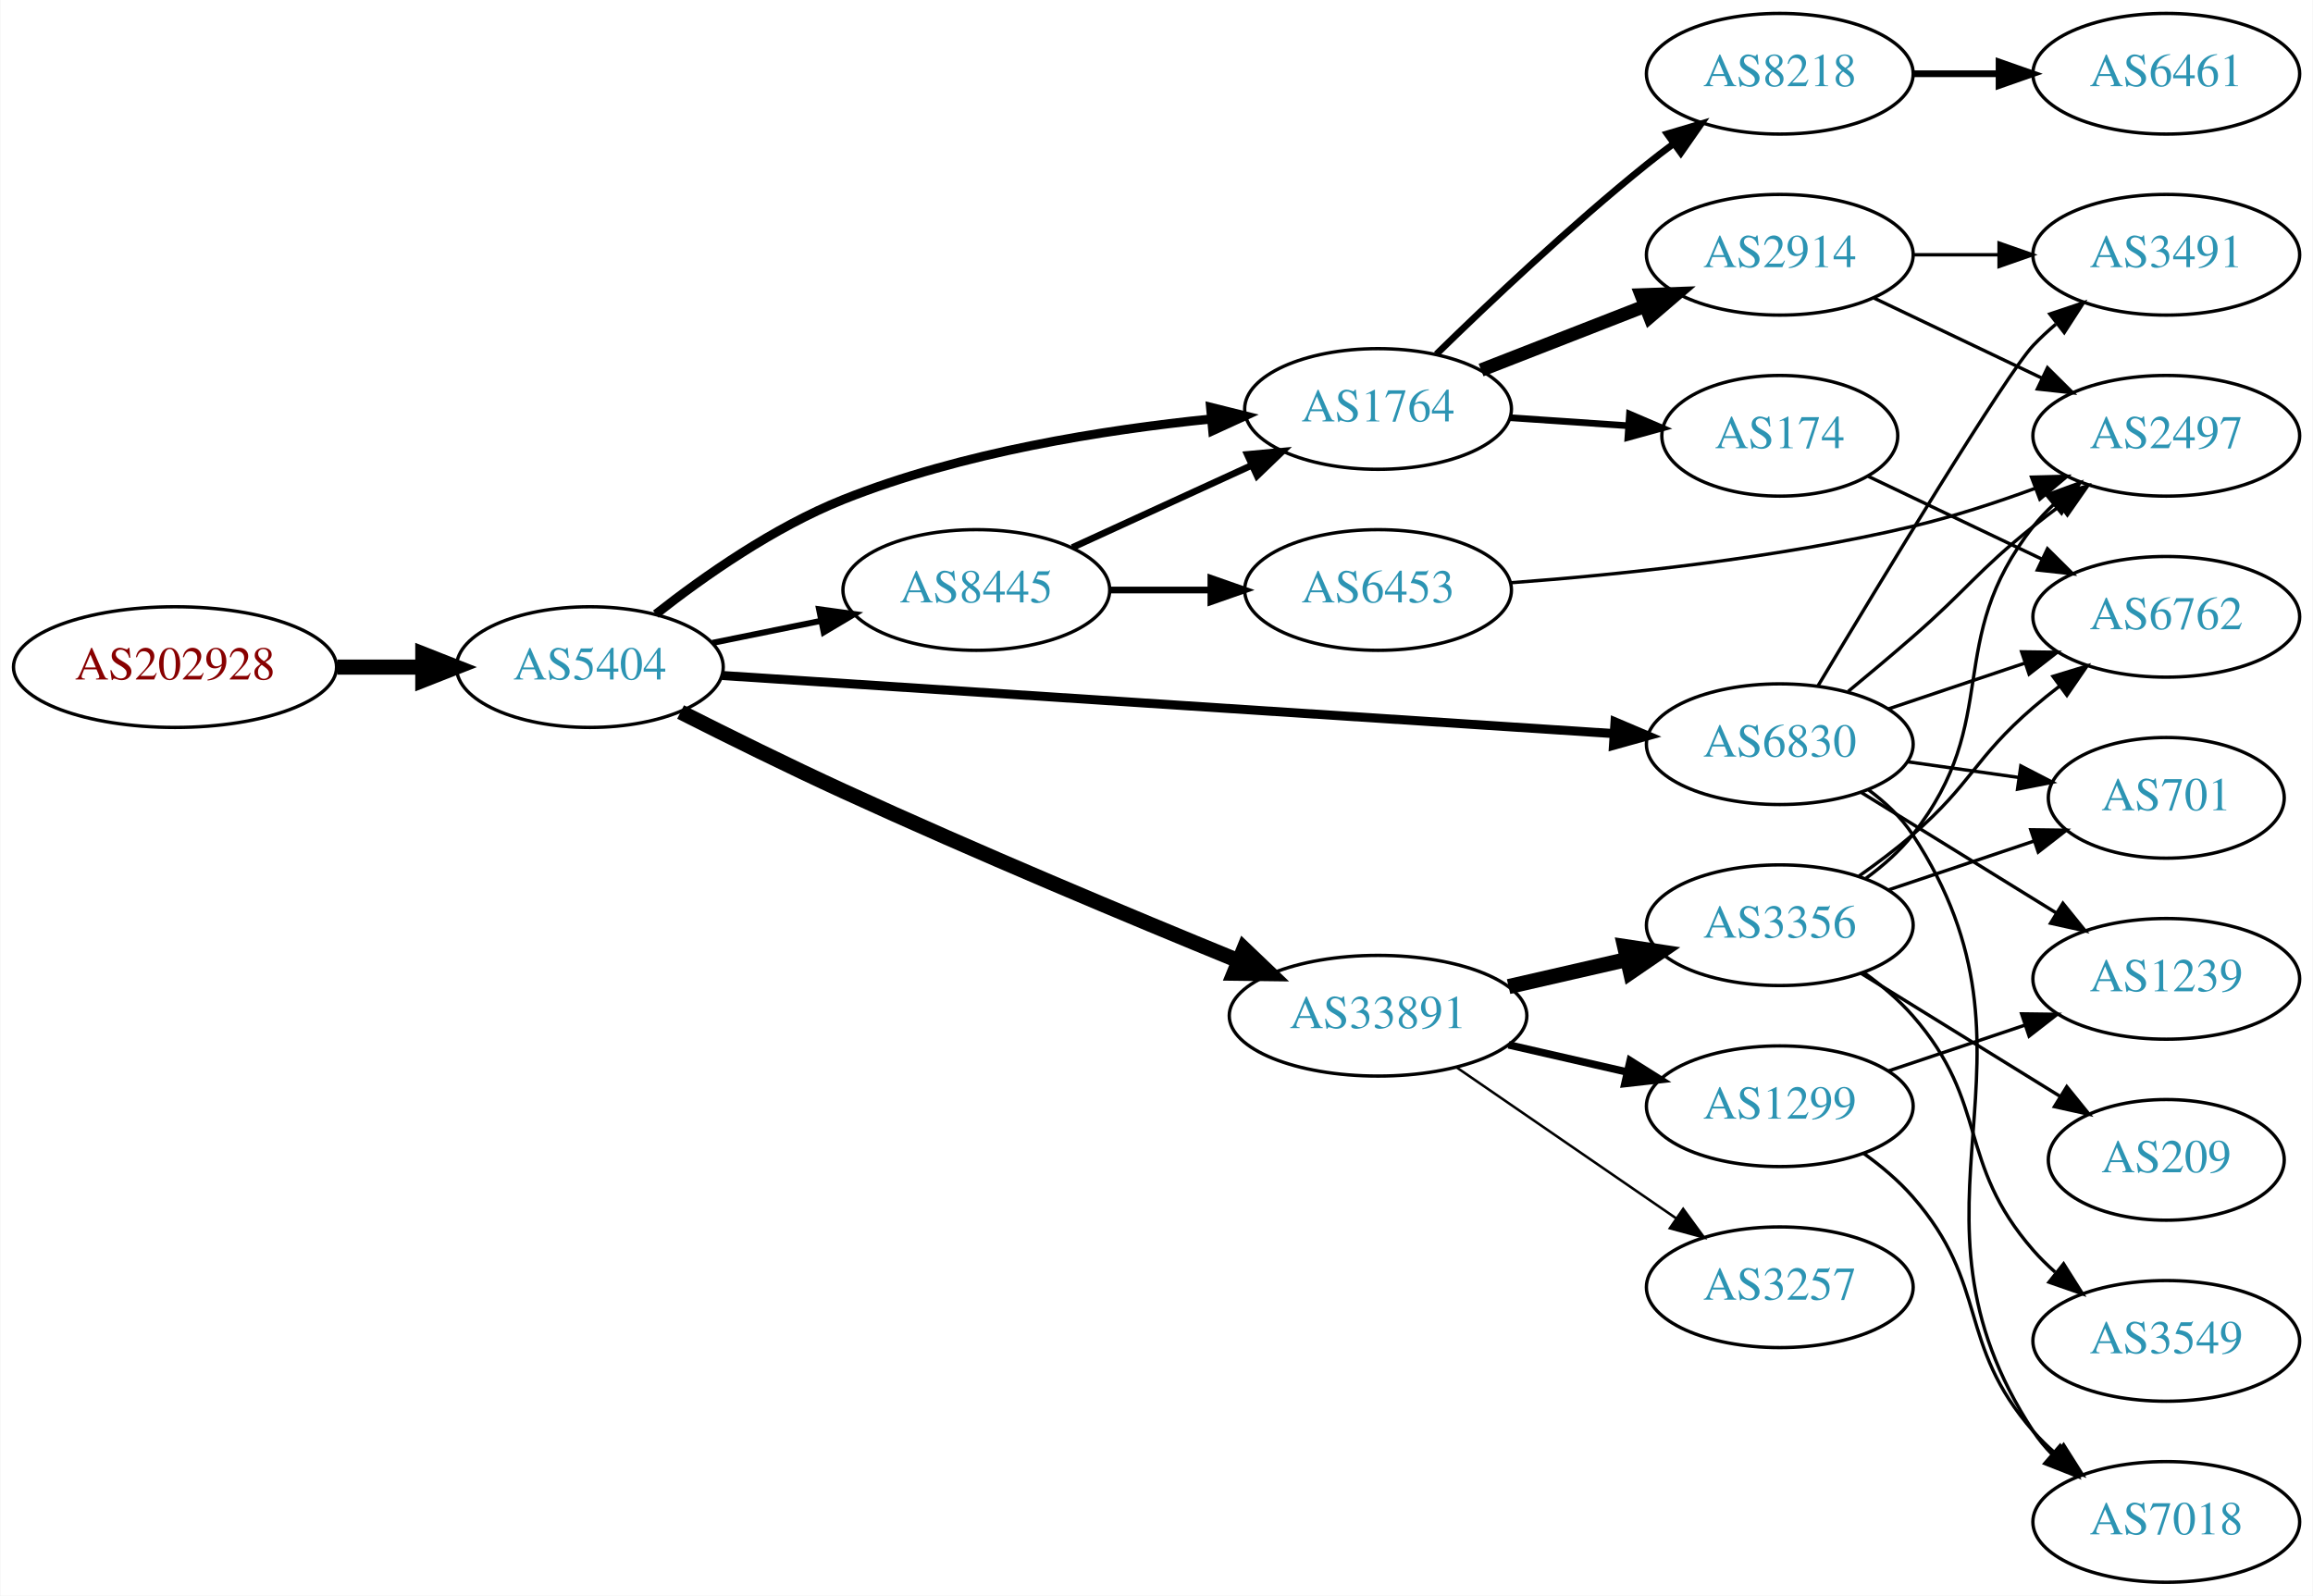
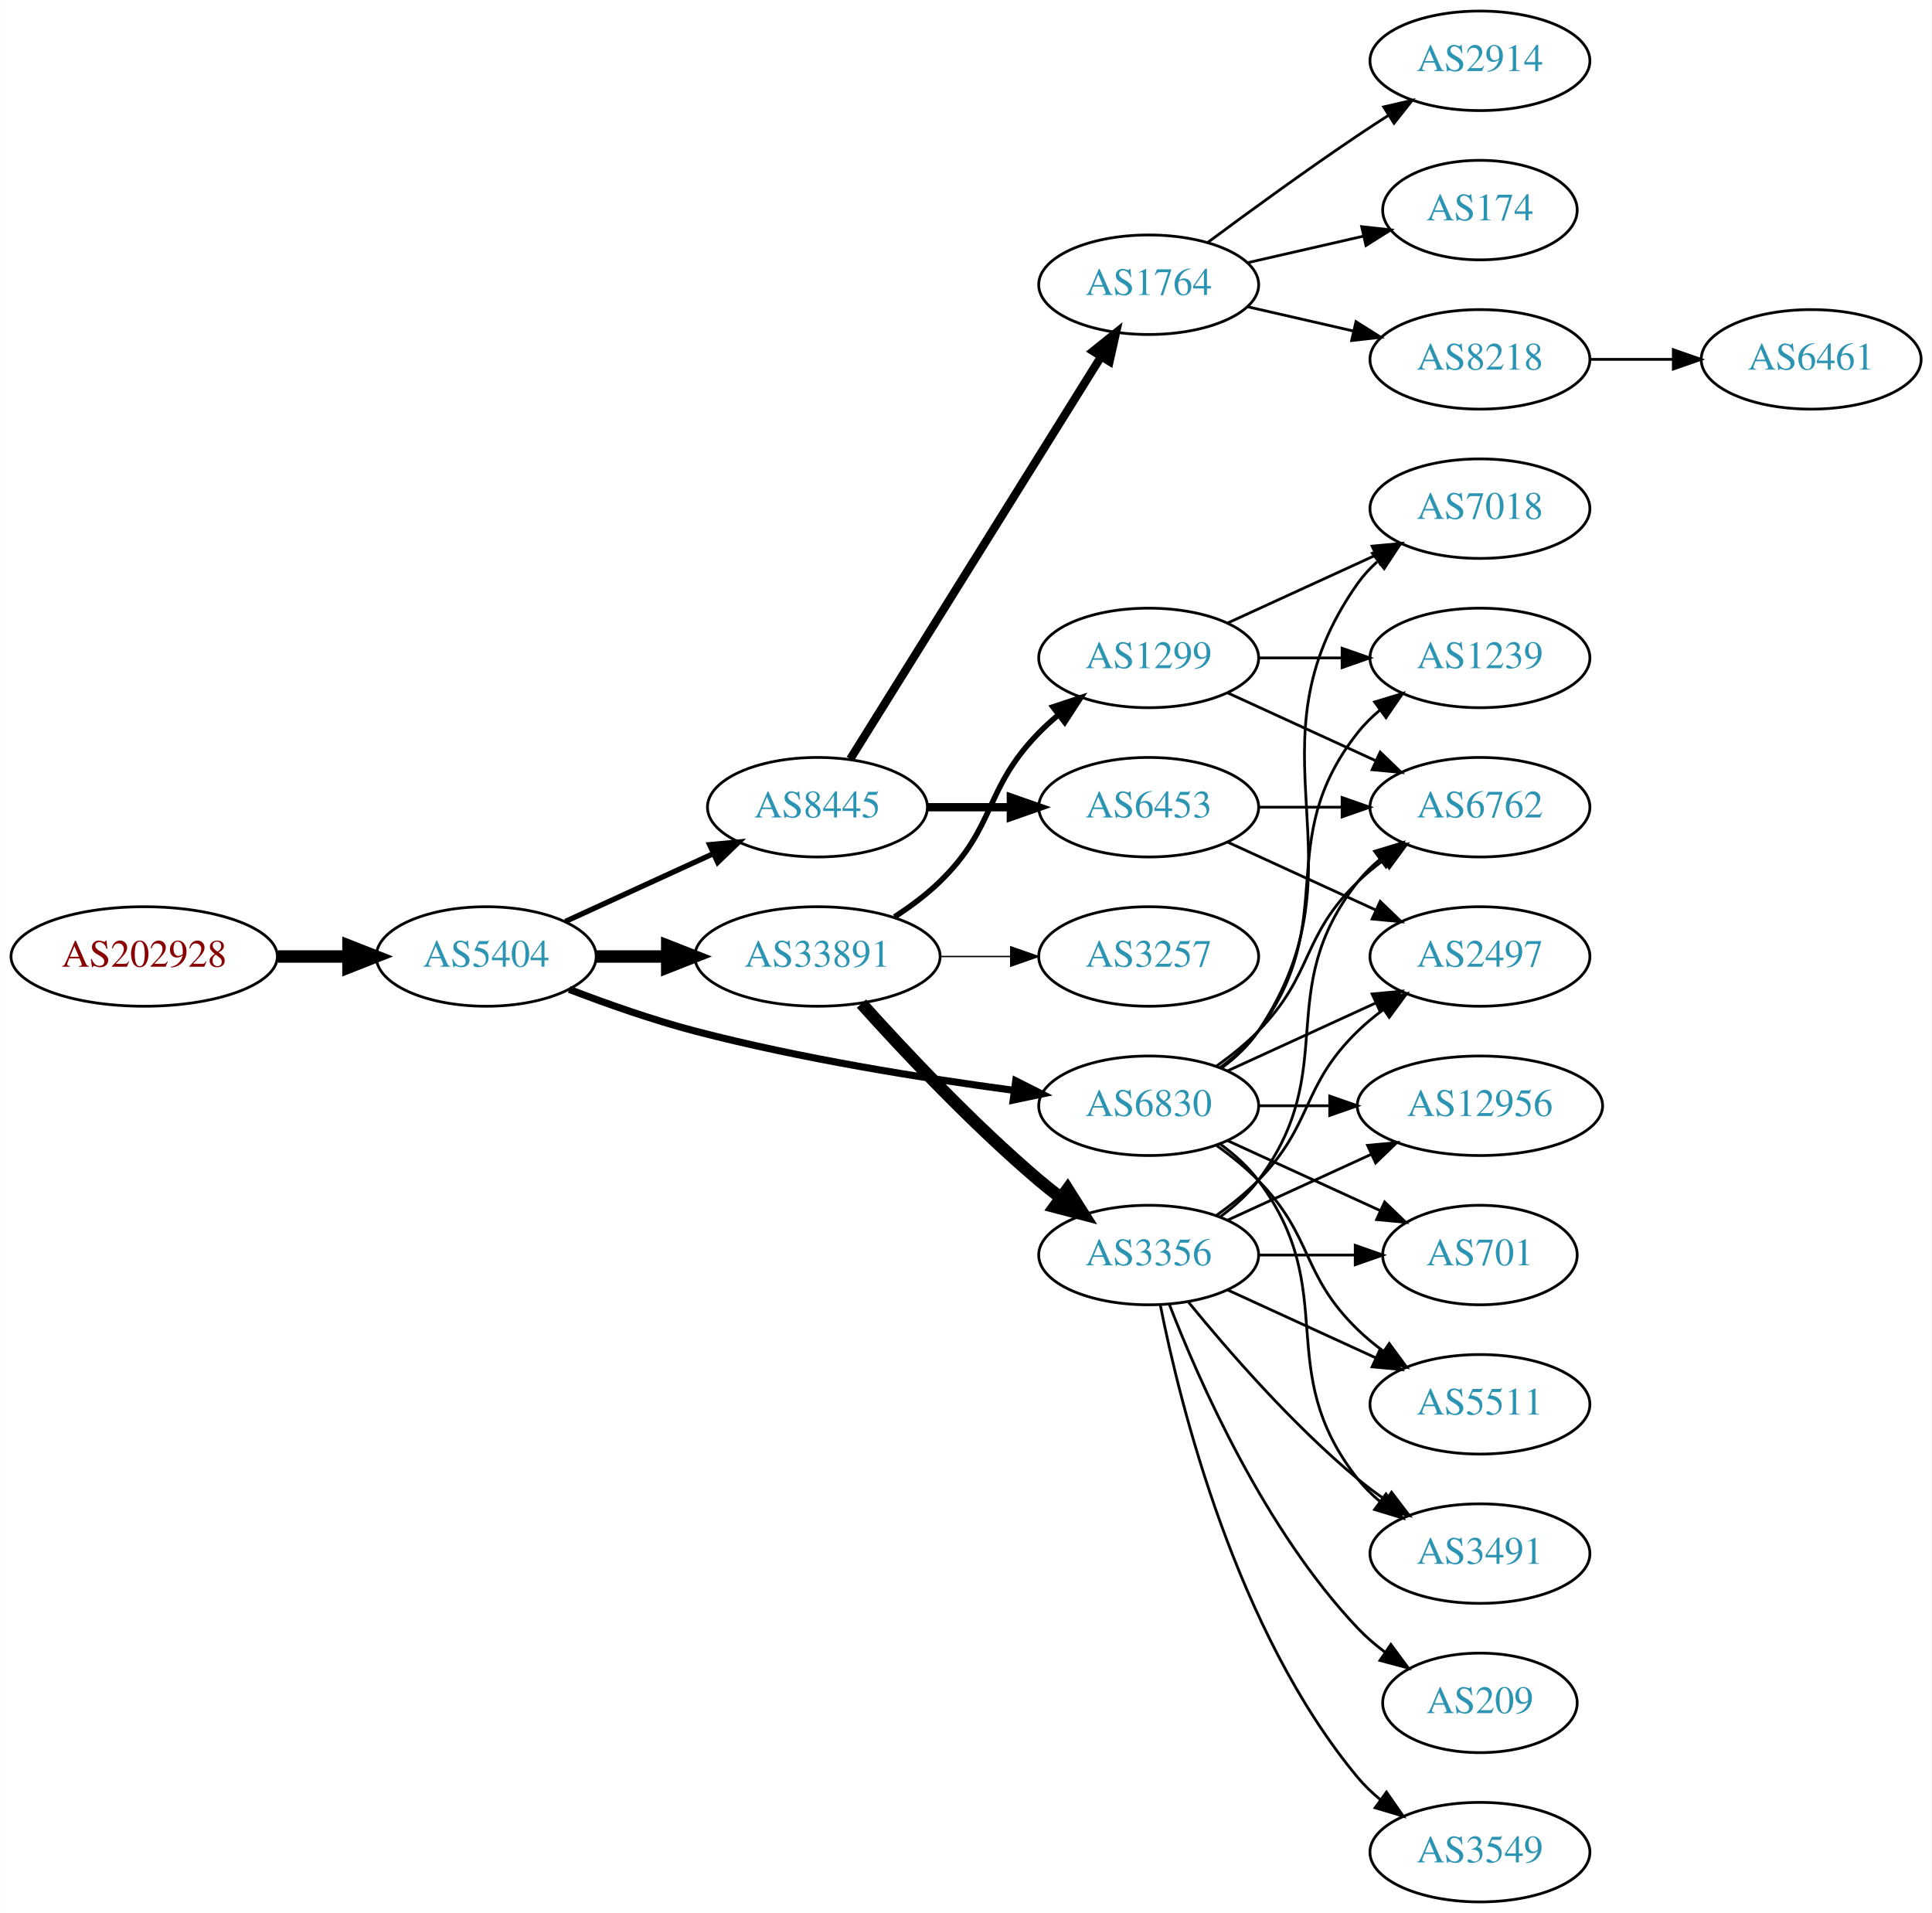
- <svg xmlns="http://www.w3.org/2000/svg" xmlns:xlink="http://www.w3.org/1999/xlink" width="690pt" height="476pt" viewBox="0.00 0.00 689.76 476.00">
-   <g id="graph0" class="graph" transform="scale(1 1) rotate(0) translate(4 472)">
-     <polygon fill="white" stroke="none" points="-4,4 -4,-472 685.755,-472 685.755,4 -4,4" />
+ <svg xmlns="http://www.w3.org/2000/svg" xmlns:xlink="http://www.w3.org/1999/xlink" width="699pt" height="692pt" viewBox="0.00 0.00 698.85 692.00">
+   <g id="graph0" class="graph" transform="scale(1 1) rotate(0) translate(4 688)">
+     <polygon fill="white" stroke="none" points="-4,4 -4,-688 694.855,-688 694.855,4 -4,4" />
    <g id="node1" class="node">
      <g id="a_node1">
        <a xlink:href="/asn/202928" xlink:title="AS202928 ~ z-ix.net [AT]">
-           <ellipse fill="#ffffff" stroke="black" cx="48.096" cy="-273" rx="48.192" ry="18" />
-           <text text-anchor="middle" x="48.096" y="-269.3" font-family="Times,serif" font-size="14.00" fill="#880000">AS202928</text>
+           <ellipse fill="#ffffff" stroke="black" cx="48.096" cy="-342" rx="48.192" ry="18" />
+           <text text-anchor="middle" x="48.096" y="-338.3" font-family="Times,serif" font-size="14.00" fill="#880000">AS202928</text>
        </a>
      </g>
    </g>
    <g id="node2" class="node">
      <g id="a_node2">
        <a xlink:href="/asn/5404" xlink:title="AS5404 ~ ASN conova communications GmbH [AT]">
-           <ellipse fill="#ffffff" stroke="black" cx="171.838" cy="-273" rx="39.794" ry="18" />
-           <text text-anchor="middle" x="171.838" y="-269.3" font-family="Times,serif" font-size="14.00" fill="#2c94b3">AS5404</text>
+           <ellipse fill="#ffffff" stroke="black" cx="171.838" cy="-342" rx="39.794" ry="18" />
+           <text text-anchor="middle" x="171.838" y="-338.3" font-family="Times,serif" font-size="14.00" fill="#2c94b3">AS5404</text>
        </a>
      </g>
    </g>
    <g id="edge1" class="edge">
-       <path fill="none" stroke="black" stroke-width="4.5" d="M96.513,-273C104.867,-273 113.577,-273 121.969,-273" />
-       <polygon fill="black" stroke="black" stroke-width="4.5" points="122.004,-276.938 132.004,-273 122.004,-269.063 122.004,-276.938" />
+       <path fill="none" stroke="black" stroke-width="4.5" d="M96.513,-342C104.867,-342 113.577,-342 121.969,-342" />
+       <polygon fill="black" stroke="black" stroke-width="4.5" points="122.004,-345.938 132.004,-342 122.004,-338.063 122.004,-345.938" />
    </g>
    <g id="node3" class="node">
      <g id="a_node3">
-         <a xlink:href="/asn/1764" xlink:title="AS1764 ~ NEXTLAYER-AS [AT]">
-           <ellipse fill="#ffffff" stroke="black" cx="406.973" cy="-350" rx="39.794" ry="18" />
-           <text text-anchor="middle" x="406.973" y="-346.3" font-family="Times,serif" font-size="14.00" fill="#2c94b3">AS1764</text>
+         <a xlink:href="/asn/8445" xlink:title="AS8445 ~ SALZBURG-AG-AS [AT]">
+           <ellipse fill="#ffffff" stroke="black" cx="291.681" cy="-396" rx="39.794" ry="18" />
+           <text text-anchor="middle" x="291.681" y="-392.3" font-family="Times,serif" font-size="14.00" fill="#2c94b3">AS8445</text>
        </a>
      </g>
    </g>
    <g id="edge2" class="edge">
-       <path fill="none" stroke="black" stroke-width="2.7" d="M191.52,-288.796C205.902,-300.105 226.766,-314.738 247.484,-323 282.693,-337.041 325.147,-343.783 357.251,-347.019" />
-       <polygon fill="black" stroke="black" stroke-width="2.7" points="357.008,-350.511 367.289,-347.951 357.655,-343.541 357.008,-350.511" />
+       <path fill="none" stroke="black" stroke-width="1.929" d="M200.467,-354.661C216.424,-361.973 236.694,-371.261 253.977,-379.181" />
+       <polygon fill="black" stroke="black" stroke-width="1.929" points="252.676,-382.435 263.225,-383.419 255.592,-376.071 252.676,-382.435" />
    </g>
    <g id="node4" class="node">
      <g id="a_node4">
        <a xlink:href="/asn/33891" xlink:title="AS33891 ~ CORE-BACKBONE GMBH GLOBAL NETWORK [DE]">
-           <ellipse fill="#ffffff" stroke="black" cx="406.973" cy="-169" rx="44.393" ry="18" />
-           <text text-anchor="middle" x="406.973" y="-165.3" font-family="Times,serif" font-size="14.00" fill="#2c94b3">AS33891</text>
+           <ellipse fill="#ffffff" stroke="black" cx="291.681" cy="-342" rx="44.393" ry="18" />
+           <text text-anchor="middle" x="291.681" y="-338.3" font-family="Times,serif" font-size="14.00" fill="#2c94b3">AS33891</text>
        </a>
      </g>
    </g>
    <g id="edge3" class="edge">
-       <path fill="none" stroke="black" stroke-width="4.5" d="M198.907,-259.598C213.159,-252.392 231.182,-243.478 247.484,-236 287.102,-217.827 333.043,-198.605 365.23,-185.433" />
-       <polygon fill="black" stroke="black" stroke-width="4.5" points="366.984,-188.971 374.756,-181.548 364.009,-181.679 366.984,-188.971" />
+       <path fill="none" stroke="black" stroke-width="4.5" d="M211.751,-342C219.853,-342 228.528,-342 237.055,-342" />
+       <polygon fill="black" stroke="black" stroke-width="4.5" points="237.332,-345.938 247.332,-342 237.332,-338.063 237.332,-345.938" />
    </g>
    <g id="node5" class="node">
      <g id="a_node5">
        <a xlink:href="/asn/6830" xlink:title="AS6830 ~ LibertyGlobal [AT]">
-           <ellipse fill="#ffffff" stroke="black" cx="526.816" cy="-250" rx="39.794" ry="18" />
-           <text text-anchor="middle" x="526.816" y="-246.3" font-family="Times,serif" font-size="14.00" fill="#2c94b3">AS6830</text>
+           <ellipse fill="#ffffff" stroke="black" cx="411.523" cy="-288" rx="39.794" ry="18" />
+           <text text-anchor="middle" x="411.523" y="-284.3" font-family="Times,serif" font-size="14.00" fill="#2c94b3">AS6830</text>
        </a>
      </g>
    </g>
    <g id="edge4" class="edge">
-       <path fill="none" stroke="black" stroke-width="2.7" d="M211.285,-270.495C276,-266.278 406.552,-257.771 477.41,-253.154" />
-       <polygon fill="black" stroke="black" stroke-width="2.7" points="477.665,-256.645 487.417,-252.502 477.21,-249.66 477.665,-256.645" />
+       <path fill="none" stroke="black" stroke-width="2.571" d="M201.873,-330.097C215.53,-324.862 232.151,-319.007 247.484,-315 285.683,-305.019 329.923,-297.967 362.674,-293.579" />
+       <polygon fill="black" stroke="black" stroke-width="2.571" points="363.418,-297.011 372.881,-292.247 362.512,-290.07 363.418,-297.011" />
    </g>
    <g id="node6" class="node">
      <g id="a_node6">
-         <a xlink:href="/asn/8445" xlink:title="AS8445 ~ SALZBURG-AG-AS [AT]">
-           <ellipse fill="#ffffff" stroke="black" cx="287.131" cy="-296" rx="39.794" ry="18" />
-           <text text-anchor="middle" x="287.131" y="-292.3" font-family="Times,serif" font-size="14.00" fill="#2c94b3">AS8445</text>
+         <a xlink:href="/asn/6453" xlink:title="AS6453 ~ TATA COMMUNICATIONS (AMERICA) INC [US]">
+           <ellipse fill="#ffffff" stroke="black" cx="411.523" cy="-396" rx="39.794" ry="18" />
+           <text text-anchor="middle" x="411.523" y="-392.3" font-family="Times,serif" font-size="14.00" fill="#2c94b3">AS6453</text>
        </a>
      </g>
    </g>
    <g id="edge5" class="edge">
-       <path fill="none" stroke="black" stroke-width="1.8" d="M208.374,-280.214C218.602,-282.291 229.903,-284.585 240.646,-286.766" />
-       <polygon fill="black" stroke="black" stroke-width="1.8" points="240.225,-290.252 250.721,-288.811 241.618,-283.392 240.225,-290.252" />
+       <path fill="none" stroke="black" stroke-width="3" d="M331.593,-396C341.146,-396 351.496,-396 361.459,-396" />
+       <polygon fill="black" stroke="black" stroke-width="3" points="361.651,-399.5 371.651,-396 361.651,-392.5 361.651,-399.5" />
    </g>
    <g id="node7" class="node">
      <g id="a_node7">
-         <a xlink:href="/asn/174" xlink:title="AS174 ~ Cogent Communications [US]">
-           <ellipse fill="#ffffff" stroke="black" cx="526.816" cy="-342" rx="35.194" ry="18" />
-           <text text-anchor="middle" x="526.816" y="-338.3" font-family="Times,serif" font-size="14.00" fill="#2c94b3">AS174</text>
+         <a xlink:href="/asn/1764" xlink:title="AS1764 ~ NEXTLAYER-AS [AT]">
+           <ellipse fill="#ffffff" stroke="black" cx="411.523" cy="-585" rx="39.794" ry="18" />
+           <text text-anchor="middle" x="411.523" y="-581.3" font-family="Times,serif" font-size="14.00" fill="#2c94b3">AS1764</text>
        </a>
      </g>
    </g>
    <g id="edge6" class="edge">
-       <path fill="none" stroke="black" stroke-width="2" d="M446.234,-347.403C457.565,-346.633 470.064,-345.785 481.732,-344.993" />
-       <polygon fill="black" stroke="black" stroke-width="2" points="481.982,-348.484 491.722,-344.315 481.508,-341.5 481.982,-348.484" />
+       <path fill="none" stroke="black" stroke-width="3" d="M303.556,-413.442C324.339,-446.775 369.8,-519.686 394.228,-558.866" />
+       <polygon fill="black" stroke="black" stroke-width="3" points="391.413,-560.966 399.674,-567.6 397.353,-557.263 391.413,-560.966" />
+     </g>
+     <g id="node10" class="node">
+       <g id="a_node10">
+         <a xlink:href="/asn/3257" xlink:title="AS3257 ~ GTT [DE]">
+           <ellipse fill="#ffffff" stroke="black" cx="411.523" cy="-342" rx="39.794" ry="18" />
+           <text text-anchor="middle" x="411.523" y="-338.3" font-family="Times,serif" font-size="14.00" fill="#2c94b3">AS3257</text>
+         </a>
+       </g>
+     </g>
+     <g id="edge9" class="edge">
+       <path fill="none" stroke="black" stroke-width="0.5" d="M335.892,-342C344.204,-342 352.967,-342 361.449,-342" />
+       <polygon fill="black" stroke="black" stroke-width="0.5" points="361.608,-345.5 371.608,-342 361.608,-338.5 361.608,-345.5" />
+     </g>
+     <g id="node11" class="node">
+       <g id="a_node11">
+         <a xlink:href="/asn/3356" xlink:title="AS3356 ~ Level 3 Parent, LLC [US]">
+           <ellipse fill="#ffffff" stroke="black" cx="411.523" cy="-234" rx="39.794" ry="18" />
+           <text text-anchor="middle" x="411.523" y="-230.3" font-family="Times,serif" font-size="14.00" fill="#2c94b3">AS3356</text>
+         </a>
+       </g>
+     </g>
+     <g id="edge10" class="edge">
+       <path fill="none" stroke="black" stroke-width="4.5" d="M307.613,-324.956C322.939,-307.903 347.875,-281.35 371.877,-261 374.374,-258.883 377.034,-256.768 379.746,-254.707" />
+       <polygon fill="black" stroke="black" stroke-width="4.5" points="382.17,-257.812 387.922,-248.734 377.524,-251.453 382.17,-257.812" />
+     </g>
+     <g id="node12" class="node">
+       <g id="a_node12">
+         <a xlink:href="/asn/1299" xlink:title="AS1299 ~ Telia Carrier [EU]">
+           <ellipse fill="#ffffff" stroke="black" cx="411.523" cy="-450" rx="39.794" ry="18" />
+           <text text-anchor="middle" x="411.523" y="-446.3" font-family="Times,serif" font-size="14.00" fill="#2c94b3">AS1299</text>
+         </a>
+       </g>
+     </g>
+     <g id="edge11" class="edge">
+       <path fill="none" stroke="black" stroke-width="2" d="M319.564,-356.329C325.289,-360.036 331.055,-364.318 335.877,-369 356.57,-389.094 351.704,-402.383 371.877,-423 373.969,-425.139 376.253,-427.218 378.63,-429.21" />
+       <polygon fill="black" stroke="black" stroke-width="2" points="376.873,-432.275 386.929,-435.611 381.148,-426.732 376.873,-432.275" />
    </g>
    <g id="node8" class="node">
      <g id="a_node8">
-         <a xlink:href="/asn/2914" xlink:title="AS2914 ~ NTT America, Inc. [US]">
-           <ellipse fill="#ffffff" stroke="black" cx="526.816" cy="-396" rx="39.794" ry="18" />
-           <text text-anchor="middle" x="526.816" y="-392.3" font-family="Times,serif" font-size="14.00" fill="#2c94b3">AS2914</text>
-         </a>
-       </g>
-     </g>
-     <g id="edge7" class="edge">
-       <path fill="none" stroke="black" stroke-width="4" d="M437.71,-361.608C452.504,-367.382 470.581,-374.439 486.503,-380.654" />
-       <polygon fill="black" stroke="black" stroke-width="4" points="485.501,-384.02 496.089,-384.396 488.046,-377.499 485.501,-384.02" />
+         <a xlink:href="/asn/2497" xlink:title="AS2497 ~ Internet Initiative Japan Inc. [JP]">
+           <ellipse fill="#ffffff" stroke="black" cx="531.366" cy="-342" rx="39.794" ry="18" />
+           <text text-anchor="middle" x="531.366" y="-338.3" font-family="Times,serif" font-size="14.00" fill="#2c94b3">AS2497</text>
+         </a>
+       </g>
+     </g>
+     <g id="edge26" class="edge">
+       <path fill="none" stroke="black" d="M440.152,-300.661C456.109,-307.973 476.379,-317.261 493.662,-325.181" />
+       <polygon fill="black" stroke="black" points="492.361,-328.435 502.91,-329.419 495.277,-322.071 492.361,-328.435" />
    </g>
    <g id="node9" class="node">
      <g id="a_node9">
-         <a xlink:href="/asn/8218" xlink:title="AS8218 ~ legacy Neotelecoms [FR]">
-           <ellipse fill="#ffffff" stroke="black" cx="526.816" cy="-450" rx="39.794" ry="18" />
-           <text text-anchor="middle" x="526.816" y="-446.3" font-family="Times,serif" font-size="14.00" fill="#2c94b3">AS8218</text>
-         </a>
-       </g>
-     </g>
-     <g id="edge8" class="edge">
-       <path fill="none" stroke="black" stroke-width="2" d="M424.379,-366.346C440.001,-381.611 464.437,-404.72 487.17,-423 489.721,-425.052 492.418,-427.121 495.154,-429.153" />
-       <polygon fill="black" stroke="black" stroke-width="2" points="493.211,-432.067 503.368,-435.08 497.307,-426.391 493.211,-432.067" />
-     </g>
-     <g id="node10" class="node">
-       <g id="a_node10">
-         <a xlink:href="/asn/3356" xlink:title="AS3356 ~ Level 3 Parent, LLC [US]">
-           <ellipse fill="#ffffff" stroke="black" cx="526.816" cy="-196" rx="39.794" ry="18" />
-           <text text-anchor="middle" x="526.816" y="-192.3" font-family="Times,serif" font-size="14.00" fill="#2c94b3">AS3356</text>
-         </a>
-       </g>
-     </g>
-     <g id="edge9" class="edge">
-       <path fill="none" stroke="black" stroke-width="4.5" d="M445.908,-177.692C457.149,-180.267 469.562,-183.111 481.185,-185.774" />
-       <polygon fill="black" stroke="black" stroke-width="4.5" points="480.52,-189.661 491.146,-188.057 482.278,-181.985 480.52,-189.661" />
-     </g>
-     <g id="node11" class="node">
-       <g id="a_node11">
-         <a xlink:href="/asn/1299" xlink:title="AS1299 ~ Telia Carrier [EU]">
-           <ellipse fill="#ffffff" stroke="black" cx="526.816" cy="-142" rx="39.794" ry="18" />
-           <text text-anchor="middle" x="526.816" y="-138.3" font-family="Times,serif" font-size="14.00" fill="#2c94b3">AS1299</text>
-         </a>
-       </g>
-     </g>
-     <g id="edge10" class="edge">
-       <path fill="none" stroke="black" stroke-width="2.25" d="M445.908,-160.308C457.149,-157.733 469.562,-154.889 481.185,-152.226" />
-       <polygon fill="black" stroke="black" stroke-width="2.25" points="482.181,-155.588 491.146,-149.943 480.617,-148.765 482.181,-155.588" />
-     </g>
-     <g id="node12" class="node">
-       <g id="a_node12">
-         <a xlink:href="/asn/3257" xlink:title="AS3257 ~ GTT [DE]">
-           <ellipse fill="#ffffff" stroke="black" cx="526.816" cy="-88" rx="39.794" ry="18" />
-           <text text-anchor="middle" x="526.816" y="-84.3" font-family="Times,serif" font-size="14.00" fill="#2c94b3">AS3257</text>
-         </a>
-       </g>
-     </g>
-     <g id="edge11" class="edge">
-       <path fill="none" stroke="black" stroke-width="0.75" d="M430.416,-153.574C448.997,-140.802 475.558,-122.545 495.938,-108.537" />
-       <polygon fill="black" stroke="black" stroke-width="0.75" points="497.994,-111.371 504.252,-102.822 494.029,-105.602 497.994,-111.371" />
-     </g>
-     <g id="node13" class="node">
-       <g id="a_node13">
        <a xlink:href="/asn/6762" xlink:title="AS6762 ~ TELECOM ITALIA SPARKLE S.p.A. [IT]">
-           <ellipse fill="#ffffff" stroke="black" cx="642.109" cy="-288" rx="39.794" ry="18" />
-           <text text-anchor="middle" x="642.109" y="-284.3" font-family="Times,serif" font-size="14.00" fill="#2c94b3">AS6762</text>
-         </a>
-       </g>
-     </g>
-     <g id="edge12" class="edge">
-       <path fill="none" stroke="black" d="M559.074,-260.484C571.723,-264.727 586.501,-269.684 600.003,-274.212" />
-       <polygon fill="black" stroke="black" points="598.966,-277.556 609.56,-277.418 601.192,-270.92 598.966,-277.556" />
-     </g>
-     <g id="node14" class="node">
-       <g id="a_node14">
-         <a xlink:href="/asn/3491" xlink:title="AS3491 ~ PCCW Global, Inc. [US]">
-           <ellipse fill="#ffffff" stroke="black" cx="642.109" cy="-396" rx="39.794" ry="18" />
-           <text text-anchor="middle" x="642.109" y="-392.3" font-family="Times,serif" font-size="14.00" fill="#2c94b3">AS3491</text>
-         </a>
-       </g>
-     </g>
-     <g id="edge13" class="edge">
-       <path fill="none" stroke="black" d="M538.257,-267.488C556.833,-298.474 594.435,-360.564 602.463,-369 604.525,-371.168 606.787,-373.267 609.15,-375.273" />
-       <polygon fill="black" stroke="black" points="607.378,-378.329 617.422,-381.7 611.672,-372.801 607.378,-378.329" />
+           <ellipse fill="#ffffff" stroke="black" cx="531.366" cy="-396" rx="39.794" ry="18" />
+           <text text-anchor="middle" x="531.366" y="-392.3" font-family="Times,serif" font-size="14.00" fill="#2c94b3">AS6762</text>
+         </a>
+       </g>
+     </g>
+     <g id="edge28" class="edge">
+       <path fill="none" stroke="black" d="M436.117,-302.389C441.373,-306.148 446.705,-310.437 451.17,-315 471.342,-335.617 466.476,-348.906 487.17,-369 490.015,-371.763 493.189,-374.386 496.489,-376.834" />
+       <polygon fill="black" stroke="black" points="494.605,-379.786 504.837,-382.538 498.554,-374.006 494.605,-379.786" />
    </g>
    <g id="node15" class="node">
      <g id="a_node15">
-         <a xlink:href="/asn/2497" xlink:title="AS2497 ~ Internet Initiative Japan Inc. [JP]">
-           <ellipse fill="#ffffff" stroke="black" cx="642.109" cy="-342" rx="39.794" ry="18" />
-           <text text-anchor="middle" x="642.109" y="-338.3" font-family="Times,serif" font-size="14.00" fill="#2c94b3">AS2497</text>
-         </a>
-       </g>
-     </g>
-     <g id="edge14" class="edge">
-       <path fill="none" stroke="black" d="M547.241,-265.763C553.439,-270.877 560.289,-276.621 566.463,-282 582.827,-296.259 585.529,-301.422 602.463,-315 605.017,-317.048 607.716,-319.115 610.453,-321.146" />
-       <polygon fill="black" stroke="black" points="608.511,-324.06 618.669,-327.07 612.605,-318.383 608.511,-324.06" />
+         <a xlink:href="/asn/3491" xlink:title="AS3491 ~ PCCW Global, Inc. [US]">
+           <ellipse fill="#ffffff" stroke="black" cx="531.366" cy="-126" rx="39.794" ry="18" />
+           <text text-anchor="middle" x="531.366" y="-122.3" font-family="Times,serif" font-size="14.00" fill="#2c94b3">AS3491</text>
+         </a>
+       </g>
+     </g>
+     <g id="edge29" class="edge">
+       <path fill="none" stroke="black" d="M437.454,-274.118C442.53,-270.389 447.448,-265.984 451.17,-261 481.441,-220.458 455.871,-192.754 487.17,-153 489.495,-150.047 492.238,-147.33 495.197,-144.853" />
+       <polygon fill="black" stroke="black" points="497.39,-147.585 503.394,-138.855 493.257,-141.936 497.39,-147.585" />
    </g>
    <g id="node16" class="node">
      <g id="a_node16">
-         <a xlink:href="/asn/7018" xlink:title="AS7018 ~ AT&amp;T Services, Inc. [US]">
-           <ellipse fill="#ffffff" stroke="black" cx="642.109" cy="-18" rx="39.794" ry="18" />
-           <text text-anchor="middle" x="642.109" y="-14.3" font-family="Times,serif" font-size="14.00" fill="#2c94b3">AS7018</text>
-         </a>
-       </g>
-     </g>
-     <g id="edge15" class="edge">
-       <path fill="none" stroke="black" d="M553.209,-236.442C558.261,-232.695 563.052,-228.202 566.463,-223 610.713,-155.499 558.212,-112.501 602.463,-45 604.061,-42.562 605.963,-40.279 608.053,-38.156" />
-       <polygon fill="black" stroke="black" points="610.422,-40.735 615.716,-31.558 605.855,-35.43 610.422,-40.735" />
+         <a xlink:href="/asn/12956" xlink:title="AS12956 ~ TELXIUS [ES]">
+           <ellipse fill="#ffffff" stroke="black" cx="531.366" cy="-288" rx="44.393" ry="18" />
+           <text text-anchor="middle" x="531.366" y="-284.3" font-family="Times,serif" font-size="14.00" fill="#2c94b3">AS12956</text>
+         </a>
+       </g>
+     </g>
+     <g id="edge25" class="edge">
+       <path fill="none" stroke="black" d="M451.436,-288C459.538,-288 468.214,-288 476.74,-288" />
+       <polygon fill="black" stroke="black" points="477.018,-291.5 487.017,-288 477.017,-284.5 477.018,-291.5" />
    </g>
    <g id="node17" class="node">
      <g id="a_node17">
        <a xlink:href="/asn/701" xlink:title="AS701 ~ UUNET [US]">
-           <ellipse fill="#ffffff" stroke="black" cx="642.109" cy="-234" rx="35.194" ry="18" />
-           <text text-anchor="middle" x="642.109" y="-230.3" font-family="Times,serif" font-size="14.00" fill="#2c94b3">AS701</text>
-         </a>
-       </g>
-     </g>
-     <g id="edge16" class="edge">
-       <path fill="none" stroke="black" d="M564.912,-244.761C575.476,-243.269 587.073,-241.631 597.963,-240.093" />
-       <polygon fill="black" stroke="black" points="598.718,-243.522 608.131,-238.657 597.739,-236.59 598.718,-243.522" />
+           <ellipse fill="#ffffff" stroke="black" cx="531.366" cy="-234" rx="35.194" ry="18" />
+           <text text-anchor="middle" x="531.366" y="-230.3" font-family="Times,serif" font-size="14.00" fill="#2c94b3">AS701</text>
+         </a>
+       </g>
+     </g>
+     <g id="edge27" class="edge">
+       <path fill="none" stroke="black" d="M440.152,-275.339C456.568,-267.817 477.55,-258.202 495.147,-250.139" />
+       <polygon fill="black" stroke="black" points="496.891,-253.189 504.524,-245.842 493.975,-246.826 496.891,-253.189" />
    </g>
    <g id="node18" class="node">
      <g id="a_node18">
-         <a xlink:href="/asn/1239" xlink:title="AS1239 ~ Sprint [US]">
-           <ellipse fill="#ffffff" stroke="black" cx="642.109" cy="-180" rx="39.794" ry="18" />
-           <text text-anchor="middle" x="642.109" y="-176.3" font-family="Times,serif" font-size="14.00" fill="#2c94b3">AS1239</text>
-         </a>
-       </g>
-     </g>
-     <g id="edge17" class="edge">
-       <path fill="none" stroke="black" d="M551.016,-235.666C567.817,-225.285 590.734,-211.125 609.25,-199.685" />
-       <polygon fill="black" stroke="black" points="611.273,-202.549 617.94,-194.315 607.593,-196.594 611.273,-202.549" />
-     </g>
-     <g id="edge20" class="edge">
-       <path fill="none" stroke="black" stroke-width="2" d="M315.76,-308.661C331.717,-315.973 351.987,-325.261 369.27,-333.181" />
-       <polygon fill="black" stroke="black" stroke-width="2" points="367.969,-336.435 378.518,-337.419 370.885,-330.071 367.969,-336.435" />
+         <a xlink:href="/asn/5511" xlink:title="AS5511 ~ Orange S.A. [FR]">
+           <ellipse fill="#ffffff" stroke="black" cx="531.366" cy="-180" rx="39.794" ry="18" />
+           <text text-anchor="middle" x="531.366" y="-176.3" font-family="Times,serif" font-size="14.00" fill="#2c94b3">AS5511</text>
+         </a>
+       </g>
+     </g>
+     <g id="edge23" class="edge">
+       <path fill="none" stroke="black" d="M436.117,-273.611C441.373,-269.852 446.705,-265.563 451.17,-261 471.342,-240.383 466.476,-227.094 487.17,-207 490.015,-204.237 493.189,-201.614 496.489,-199.166" />
+       <polygon fill="black" stroke="black" points="498.554,-201.994 504.837,-193.462 494.605,-196.214 498.554,-201.994" />
    </g>
    <g id="node19" class="node">
      <g id="a_node19">
-         <a xlink:href="/asn/6453" xlink:title="AS6453 ~ TATA COMMUNICATIONS (AMERICA) INC [US]">
-           <ellipse fill="#ffffff" stroke="black" cx="406.973" cy="-296" rx="39.794" ry="18" />
-           <text text-anchor="middle" x="406.973" y="-292.3" font-family="Times,serif" font-size="14.00" fill="#2c94b3">AS6453</text>
-         </a>
-       </g>
-     </g>
-     <g id="edge21" class="edge">
-       <path fill="none" stroke="black" stroke-width="2" d="M327.044,-296C336.597,-296 346.947,-296 356.909,-296" />
-       <polygon fill="black" stroke="black" stroke-width="2" points="357.102,-299.5 367.102,-296 357.102,-292.5 357.102,-299.5" />
+         <a xlink:href="/asn/7018" xlink:title="AS7018 ~ AT&amp;T Services, Inc. [US]">
+           <ellipse fill="#ffffff" stroke="black" cx="531.366" cy="-504" rx="39.794" ry="18" />
+           <text text-anchor="middle" x="531.366" y="-500.3" font-family="Times,serif" font-size="14.00" fill="#2c94b3">AS7018</text>
+         </a>
+       </g>
    </g>
    <g id="edge24" class="edge">
-       <path fill="none" stroke="black" d="M553.241,-329.881C568.544,-322.587 588.267,-313.186 605.149,-305.14" />
-       <polygon fill="black" stroke="black" points="606.668,-308.293 614.189,-300.831 603.656,-301.974 606.668,-308.293" />
-     </g>
-     <g id="edge19" class="edge">
-       <path fill="none" stroke="black" d="M566.488,-396C574.691,-396 583.455,-396 591.987,-396" />
-       <polygon fill="black" stroke="black" points="592.227,-399.5 602.226,-396 592.226,-392.5 592.227,-399.5" />
-     </g>
-     <g id="edge18" class="edge">
-       <path fill="none" stroke="black" d="M554.953,-383.066C569.946,-375.919 588.767,-366.948 604.991,-359.215" />
-       <polygon fill="black" stroke="black" points="606.673,-362.291 614.194,-354.829 603.661,-355.972 606.673,-362.291" />
+       <path fill="none" stroke="black" d="M437.842,-301.607C442.898,-305.351 447.71,-309.831 451.17,-315 492.194,-376.294 444.59,-416.775 487.17,-477 489.161,-479.816 491.548,-482.401 494.164,-484.76" />
+       <polygon fill="black" stroke="black" points="492.463,-487.865 502.532,-491.162 496.716,-482.306 492.463,-487.865" />
+     </g>
+     <g id="node20" class="node">
+       <g id="a_node20">
+         <a xlink:href="/asn/1239" xlink:title="AS1239 ~ Sprint [US]">
+           <ellipse fill="#ffffff" stroke="black" cx="531.366" cy="-450" rx="39.794" ry="18" />
+           <text text-anchor="middle" x="531.366" y="-446.3" font-family="Times,serif" font-size="14.00" fill="#2c94b3">AS1239</text>
+         </a>
+       </g>
+     </g>
+     <g id="edge30" class="edge">
+       <path fill="none" stroke="black" d="M437.454,-301.882C442.53,-305.611 447.448,-310.016 451.17,-315 481.441,-355.542 455.871,-383.246 487.17,-423 489.495,-425.953 492.238,-428.67 495.197,-431.147" />
+       <polygon fill="black" stroke="black" points="493.257,-434.064 503.394,-437.145 497.39,-428.415 493.257,-434.064" />
+     </g>
+     <g id="edge7" class="edge">
+       <path fill="none" stroke="black" d="M440.152,-383.339C456.109,-376.027 476.379,-366.739 493.662,-358.819" />
+       <polygon fill="black" stroke="black" points="495.277,-361.929 502.91,-354.581 492.361,-355.565 495.277,-361.929" />
+     </g>
+     <g id="edge8" class="edge">
+       <path fill="none" stroke="black" d="M451.436,-396C460.989,-396 471.339,-396 481.301,-396" />
+       <polygon fill="black" stroke="black" points="481.494,-399.5 491.494,-396 481.494,-392.5 481.494,-399.5" />
+     </g>
+     <g id="node21" class="node">
+       <g id="a_node21">
+         <a xlink:href="/asn/8218" xlink:title="AS8218 ~ legacy Neotelecoms [FR]">
+           <ellipse fill="#ffffff" stroke="black" cx="531.366" cy="-558" rx="39.794" ry="18" />
+           <text text-anchor="middle" x="531.366" y="-554.3" font-family="Times,serif" font-size="14.00" fill="#2c94b3">AS8218</text>
+         </a>
+       </g>
+     </g>
+     <g id="edge31" class="edge">
+       <path fill="none" stroke="black" d="M447.242,-577.045C459.242,-574.296 472.863,-571.175 485.556,-568.267" />
+       <polygon fill="black" stroke="black" points="486.522,-571.636 495.487,-565.991 484.958,-564.813 486.522,-571.636" />
    </g>
    <g id="node22" class="node">
      <g id="a_node22">
+         <a xlink:href="/asn/2914" xlink:title="AS2914 ~ NTT America, Inc. [US]">
+           <ellipse fill="#ffffff" stroke="black" cx="531.366" cy="-666" rx="39.794" ry="18" />
+           <text text-anchor="middle" x="531.366" y="-662.3" font-family="Times,serif" font-size="14.00" fill="#2c94b3">AS2914</text>
+         </a>
+       </g>
+     </g>
+     <g id="edge32" class="edge">
+       <path fill="none" stroke="black" d="M432.853,-600.277C447.716,-611.304 468.46,-626.407 487.17,-639 490.719,-641.389 494.469,-643.839 498.217,-646.242" />
+       <polygon fill="black" stroke="black" points="496.544,-649.325 506.866,-651.712 500.285,-643.409 496.544,-649.325" />
+     </g>
+     <g id="node23" class="node">
+       <g id="a_node23">
+         <a xlink:href="/asn/174" xlink:title="AS174 ~ Cogent Communications [US]">
+           <ellipse fill="#ffffff" stroke="black" cx="531.366" cy="-612" rx="35.194" ry="18" />
+           <text text-anchor="middle" x="531.366" y="-608.3" font-family="Times,serif" font-size="14.00" fill="#2c94b3">AS174</text>
+         </a>
+       </g>
+     </g>
+     <g id="edge33" class="edge">
+       <path fill="none" stroke="black" d="M447.242,-592.955C460.335,-595.955 475.357,-599.396 488.998,-602.522" />
+       <polygon fill="black" stroke="black" points="488.576,-606.016 499.105,-604.838 490.139,-599.193 488.576,-606.016" />
+     </g>
+     <g id="edge18" class="edge">
+       <path fill="none" stroke="black" d="M436.117,-248.389C441.373,-252.148 446.705,-256.437 451.17,-261 471.342,-281.617 466.476,-294.906 487.17,-315 490.015,-317.763 493.189,-320.386 496.489,-322.834" />
+       <polygon fill="black" stroke="black" points="494.605,-325.786 504.837,-328.538 498.554,-320.006 494.605,-325.786" />
+     </g>
+     <g id="edge13" class="edge">
+       <path fill="none" stroke="black" d="M437.454,-247.882C442.53,-251.611 447.448,-256.016 451.17,-261 481.441,-301.542 455.871,-329.246 487.17,-369 489.495,-371.953 492.238,-374.67 495.197,-377.147" />
+       <polygon fill="black" stroke="black" points="493.257,-380.064 503.394,-383.145 497.39,-374.415 493.257,-380.064" />
+     </g>
+     <g id="node13" class="node">
+       <g id="a_node13">
+         <a xlink:href="/asn/209" xlink:title="AS209 ~ CenturyLink Communications, LLC [US]">
+           <ellipse fill="#ffffff" stroke="black" cx="531.366" cy="-72" rx="35.194" ry="18" />
+           <text text-anchor="middle" x="531.366" y="-68.3" font-family="Times,serif" font-size="14.00" fill="#2c94b3">AS209</text>
+         </a>
+       </g>
+     </g>
+     <g id="edge12" class="edge">
+       <path fill="none" stroke="black" d="M419.046,-216.006C429.797,-188.272 453.454,-134.571 487.17,-99 490.113,-95.895 493.486,-92.999 497.022,-90.345" />
+       <polygon fill="black" stroke="black" points="499.151,-93.129 505.441,-84.603 495.207,-87.346 499.151,-93.129" />
+     </g>
+     <g id="node14" class="node">
+       <g id="a_node14">
+         <a xlink:href="/asn/3549" xlink:title="AS3549 ~ Level 3 Parent, LLC [US]">
+           <ellipse fill="#ffffff" stroke="black" cx="531.366" cy="-18" rx="39.794" ry="18" />
+           <text text-anchor="middle" x="531.366" y="-14.3" font-family="Times,serif" font-size="14.00" fill="#2c94b3">AS3549</text>
+         </a>
+       </g>
+     </g>
+     <g id="edge14" class="edge">
+       <path fill="none" stroke="black" d="M415.722,-215.927C422.885,-179.859 443.16,-97.875 487.17,-45 489.574,-42.111 492.371,-39.437 495.363,-36.987" />
+       <polygon fill="black" stroke="black" points="497.553,-39.722 503.606,-31.027 493.452,-34.05 497.553,-39.722" />
+     </g>
+     <g id="edge15" class="edge">
+       <path fill="none" stroke="black" d="M425.942,-216.935C440.057,-199.625 463.471,-172.655 487.17,-153 490.386,-150.332 493.886,-147.73 497.457,-145.259" />
+       <polygon fill="black" stroke="black" points="499.381,-148.183 505.813,-139.764 495.535,-142.334 499.381,-148.183" />
+     </g>
+     <g id="edge16" class="edge">
+       <path fill="none" stroke="black" d="M440.152,-246.661C455.65,-253.762 475.216,-262.728 492.163,-270.494" />
+       <polygon fill="black" stroke="black" points="490.716,-273.681 501.266,-274.665 493.633,-267.317 490.716,-273.681" />
+     </g>
+     <g id="edge17" class="edge">
+       <path fill="none" stroke="black" d="M451.436,-234C462.523,-234 474.682,-234 486.064,-234" />
+       <polygon fill="black" stroke="black" points="486.246,-237.5 496.246,-234 486.246,-230.5 486.246,-237.5" />
+     </g>
+     <g id="edge19" class="edge">
+       <path fill="none" stroke="black" d="M440.152,-221.339C456.109,-214.027 476.379,-204.739 493.662,-196.819" />
+       <polygon fill="black" stroke="black" points="495.277,-199.929 502.91,-192.581 492.361,-193.565 495.277,-199.929" />
+     </g>
+     <g id="edge21" class="edge">
+       <path fill="none" stroke="black" d="M440.152,-437.339C456.109,-430.027 476.379,-420.739 493.662,-412.819" />
+       <polygon fill="black" stroke="black" points="495.277,-415.929 502.91,-408.581 492.361,-409.565 495.277,-415.929" />
+     </g>
+     <g id="edge20" class="edge">
+       <path fill="none" stroke="black" d="M440.152,-462.661C456.109,-469.973 476.379,-479.261 493.662,-487.181" />
+       <polygon fill="black" stroke="black" points="492.361,-490.435 502.91,-491.419 495.277,-484.071 492.361,-490.435" />
+     </g>
+     <g id="edge22" class="edge">
+       <path fill="none" stroke="black" d="M451.436,-450C460.989,-450 471.339,-450 481.301,-450" />
+       <polygon fill="black" stroke="black" points="481.494,-453.5 491.494,-450 481.494,-446.5 481.494,-453.5" />
+     </g>
+     <g id="node24" class="node">
+       <g id="a_node24">
        <a xlink:href="/asn/6461" xlink:title="AS6461 ~ Zayo Bandwidth [US]">
-           <ellipse fill="#ffffff" stroke="black" cx="642.109" cy="-450" rx="39.794" ry="18" />
-           <text text-anchor="middle" x="642.109" y="-446.3" font-family="Times,serif" font-size="14.00" fill="#2c94b3">AS6461</text>
-         </a>
-       </g>
-     </g>
-     <g id="edge30" class="edge">
-       <path fill="none" stroke="black" stroke-width="2" d="M566.488,-450C574.691,-450 583.455,-450 591.987,-450" />
-       <polygon fill="black" stroke="black" stroke-width="2" points="592.227,-453.5 602.226,-450 592.226,-446.5 592.227,-453.5" />
-     </g>
-     <g id="edge29" class="edge">
-       <path fill="none" stroke="black" d="M550.465,-210.678C555.867,-214.487 561.502,-218.726 566.463,-223 584.088,-238.184 584.837,-245.816 602.463,-261 604.943,-263.137 607.592,-265.265 610.296,-267.335" />
-       <polygon fill="black" stroke="black" points="608.326,-270.231 618.46,-273.322 612.466,-264.586 608.326,-270.231" />
-     </g>
-     <g id="edge26" class="edge">
-       <path fill="none" stroke="black" d="M552.559,-210.025C557.645,-213.748 562.614,-218.113 566.463,-223 593.625,-257.498 575.3,-280.502 602.463,-315 604.266,-317.291 606.316,-319.467 608.509,-321.516" />
-       <polygon fill="black" stroke="black" points="606.418,-324.328 616.366,-327.975 610.864,-318.92 606.418,-324.328" />
-     </g>
-     <g id="edge27" class="edge">
-       <path fill="none" stroke="black" d="M559.074,-206.484C572.591,-211.018 588.539,-216.367 602.763,-221.138" />
-       <polygon fill="black" stroke="black" points="601.69,-224.47 612.283,-224.332 603.916,-217.833 601.69,-224.47" />
-     </g>
-     <g id="node20" class="node">
-       <g id="a_node20">
-         <a xlink:href="/asn/3549" xlink:title="AS3549 ~ Level 3 Parent, LLC [US]">
-           <ellipse fill="#ffffff" stroke="black" cx="642.109" cy="-72" rx="39.794" ry="18" />
-           <text text-anchor="middle" x="642.109" y="-68.3" font-family="Times,serif" font-size="14.00" fill="#2c94b3">AS3549</text>
-         </a>
-       </g>
-     </g>
-     <g id="edge25" class="edge">
-       <path fill="none" stroke="black" d="M551.794,-181.966C557.034,-178.193 562.263,-173.808 566.463,-169 589.478,-142.652 579.447,-125.348 602.463,-99 604.431,-96.746 606.626,-94.585 608.942,-92.537" />
-       <polygon fill="black" stroke="black" points="611.476,-94.994 617.131,-86.034 607.123,-89.512 611.476,-94.994" />
-     </g>
-     <g id="node21" class="node">
-       <g id="a_node21">
-         <a xlink:href="/asn/209" xlink:title="AS209 ~ CenturyLink Communications, LLC [US]">
-           <ellipse fill="#ffffff" stroke="black" cx="642.109" cy="-126" rx="35.194" ry="18" />
-           <text text-anchor="middle" x="642.109" y="-122.3" font-family="Times,serif" font-size="14.00" fill="#2c94b3">AS209</text>
-         </a>
-       </g>
-     </g>
-     <g id="edge28" class="edge">
-       <path fill="none" stroke="black" d="M551.016,-181.666C568.151,-171.078 591.647,-156.561 610.348,-145.006" />
-       <polygon fill="black" stroke="black" points="612.427,-147.836 619.095,-139.602 608.748,-141.881 612.427,-147.836" />
-     </g>
-     <g id="edge23" class="edge">
-       <path fill="none" stroke="black" d="M551.794,-127.966C557.034,-124.193 562.263,-119.808 566.463,-115 589.478,-88.653 579.447,-71.347 602.463,-45 604.431,-42.746 606.626,-40.586 608.942,-38.537" />
-       <polygon fill="black" stroke="black" points="611.476,-40.994 617.131,-32.034 607.123,-35.512 611.476,-40.994" />
-     </g>
-     <g id="edge22" class="edge">
-       <path fill="none" stroke="black" d="M559.074,-152.484C571.723,-156.727 586.501,-161.684 600.003,-166.212" />
-       <polygon fill="black" stroke="black" points="598.966,-169.556 609.56,-169.418 601.192,-162.92 598.966,-169.556" />
-     </g>
-     <g id="edge31" class="edge">
-       <path fill="none" stroke="black" d="M446.511,-298.158C478.874,-300.555 526.154,-305.426 566.463,-315 578.614,-317.886 591.516,-322.112 603.116,-326.368" />
-       <polygon fill="black" stroke="black" points="601.916,-329.656 612.507,-329.922 604.393,-323.109 601.916,-329.656" />
+           <ellipse fill="#ffffff" stroke="black" cx="651.208" cy="-558" rx="39.794" ry="18" />
+           <text text-anchor="middle" x="651.208" y="-554.3" font-family="Times,serif" font-size="14.00" fill="#2c94b3">AS6461</text>
+         </a>
+       </g>
+     </g>
+     <g id="edge34" class="edge">
+       <path fill="none" stroke="black" d="M571.278,-558C580.832,-558 591.181,-558 601.144,-558" />
+       <polygon fill="black" stroke="black" points="601.336,-561.5 611.336,-558 601.336,-554.5 601.336,-561.5" />
    </g>
  </g>
</svg>
